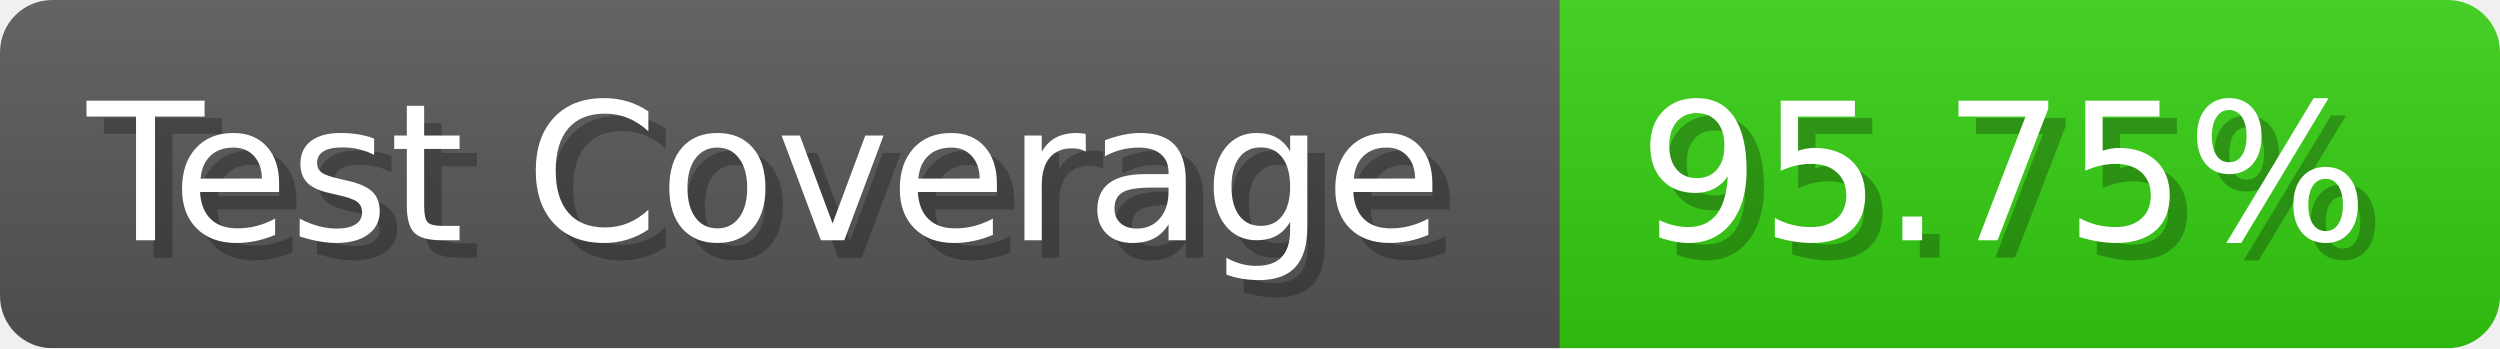
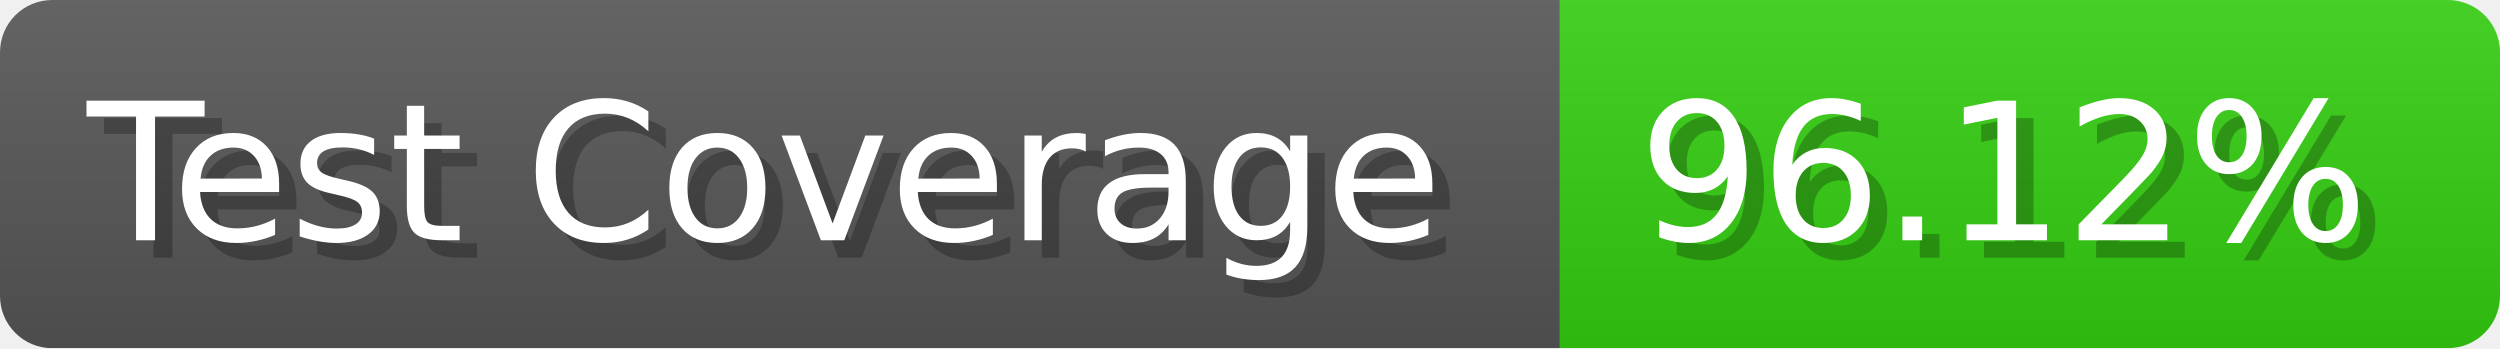
- <svg xmlns="http://www.w3.org/2000/svg" width="143.6" height="20" viewBox="0 0 1436 200" role="img" aria-label="Test Coverage: 95.75%">
+ <svg xmlns="http://www.w3.org/2000/svg" width="143.6" height="20" viewBox="0 0 1436 200" role="img" aria-label="Test Coverage: 96.12%">
  <linearGradient id="a" x2="0" y2="100%">
    <stop offset="0" stop-opacity=".1" stop-color="#EEE" />
    <stop offset="1" stop-opacity=".1" />
  </linearGradient>
  <mask id="m">
    <rect width="1436" height="200" rx="30" fill="#FFF" />
  </mask>
  <g mask="url(#m)">
    <rect width="896" height="200" fill="#555" />
    <rect width="540" height="200" fill="#3C1" x="896" />
    <rect width="1436" height="200" fill="url(#a)" />
  </g>
  <g aria-hidden="true" fill="#fff" text-anchor="start" font-family="Verdana,DejaVu Sans,sans-serif" font-size="110">
    <text x="60" y="148" textLength="796" fill="#000" opacity="0.25">Test Coverage</text>
    <text x="50" y="138" textLength="796">Test Coverage</text>
-     <text x="951" y="148" textLength="440" fill="#000" opacity="0.25">95.75%</text>
-     <text x="941" y="138" textLength="440">95.75%</text>
+     <text x="951" y="148" textLength="440" fill="#000" opacity="0.25">96.12%</text>
+     <text x="941" y="138" textLength="440">96.12%</text>
  </g>
</svg>
